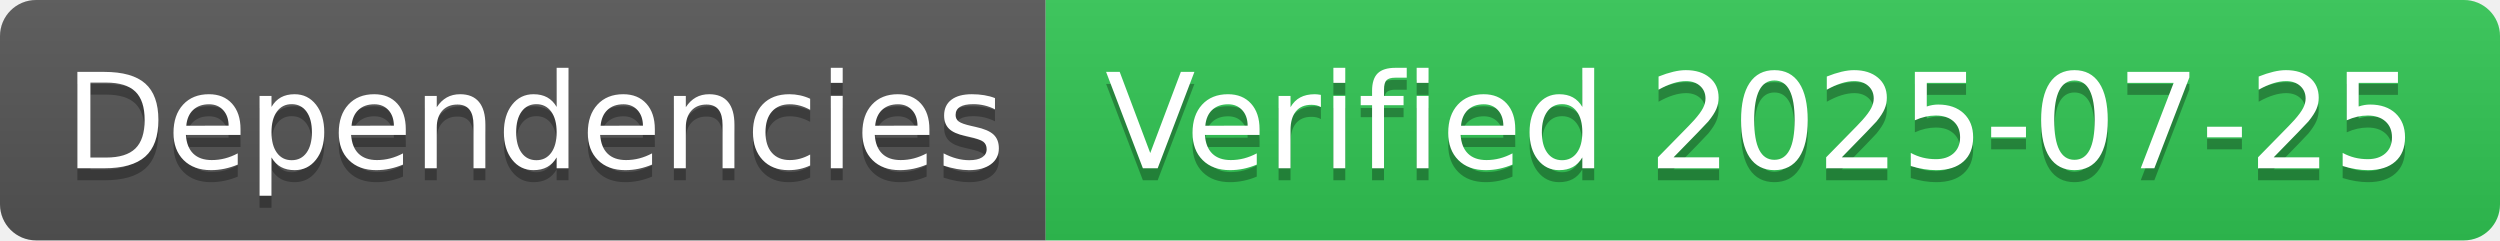
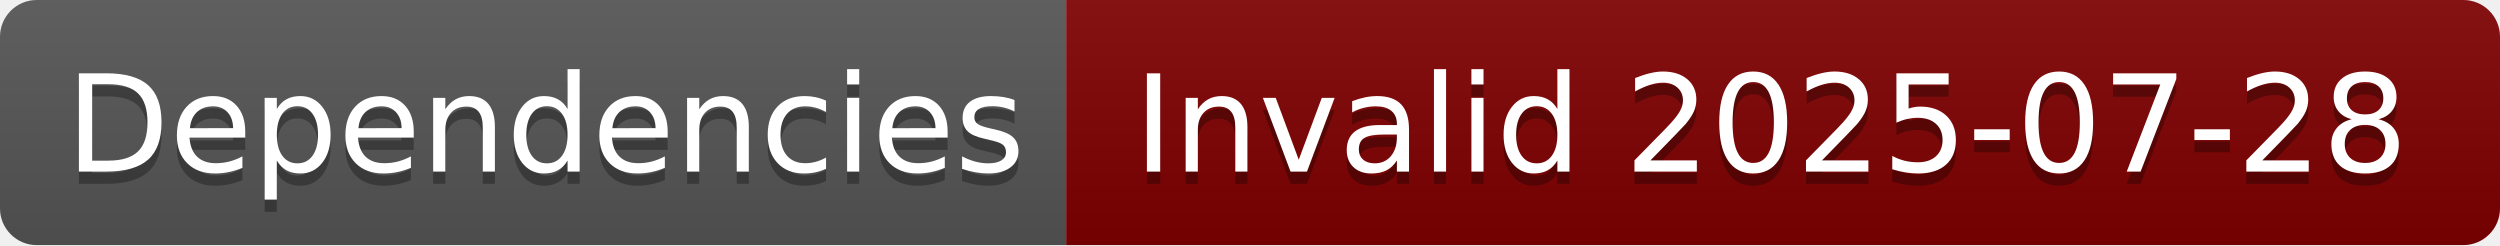
- <svg xmlns="http://www.w3.org/2000/svg" width="208" height="20" role="img" aria-label="Dependencies: Verified 2025-07-25">
+ <svg xmlns="http://www.w3.org/2000/svg" width="204" height="20" role="img" aria-label="Dependencies: Invalid 2025-07-28">
  <linearGradient id="s" x2="0" y2="100%">
    <stop offset="0" stop-color="#bbb" stop-opacity=".1" />
    <stop offset="1" stop-opacity=".1" />
  </linearGradient>
  <clipPath id="r">
-     <rect width="208" height="20" rx="3" fill="#fff" />
+     <rect width="204" height="20" rx="3" fill="#fff" />
  </clipPath>
  <g clip-path="url(#r)">
    <rect width="87" height="20" fill="#555" />
-     <rect x="87" width="121" height="20" fill="#31c653" />
-     <rect width="208" height="20" fill="url(#s)" />
+     <rect x="87" width="117" height="20" fill="#800000" />
+     <rect width="204" height="20" fill="url(#s)" />
  </g>
  <g fill="#fff" text-anchor="middle" font-family="Verdana,Geneva,DejaVu Sans,sans-serif" text-rendering="geometricPrecision" font-size="110">
    <text aria-hidden="true" x="445" y="150" fill="#010101" fill-opacity=".3" transform="scale(.1)" textLength="770">Dependencies</text>
    <text x="445" y="140" transform="scale(.1)" fill="#fff" textLength="770">Dependencies</text>
-     <text aria-hidden="true" x="1465" y="150" fill="#010101" fill-opacity=".3" transform="scale(.1)" textLength="1110">Verified 2025-07-25</text>
-     <text x="1465" y="140" transform="scale(.1)" fill="#fff" textLength="1110">Verified 2025-07-25</text>
+     <text aria-hidden="true" x="1445" y="150" fill="#010101" fill-opacity=".3" transform="scale(.1)" textLength="1070">Invalid 2025-07-28</text>
+     <text x="1445" y="140" transform="scale(.1)" fill="#fff" textLength="1070">Invalid 2025-07-28</text>
  </g>
</svg>
